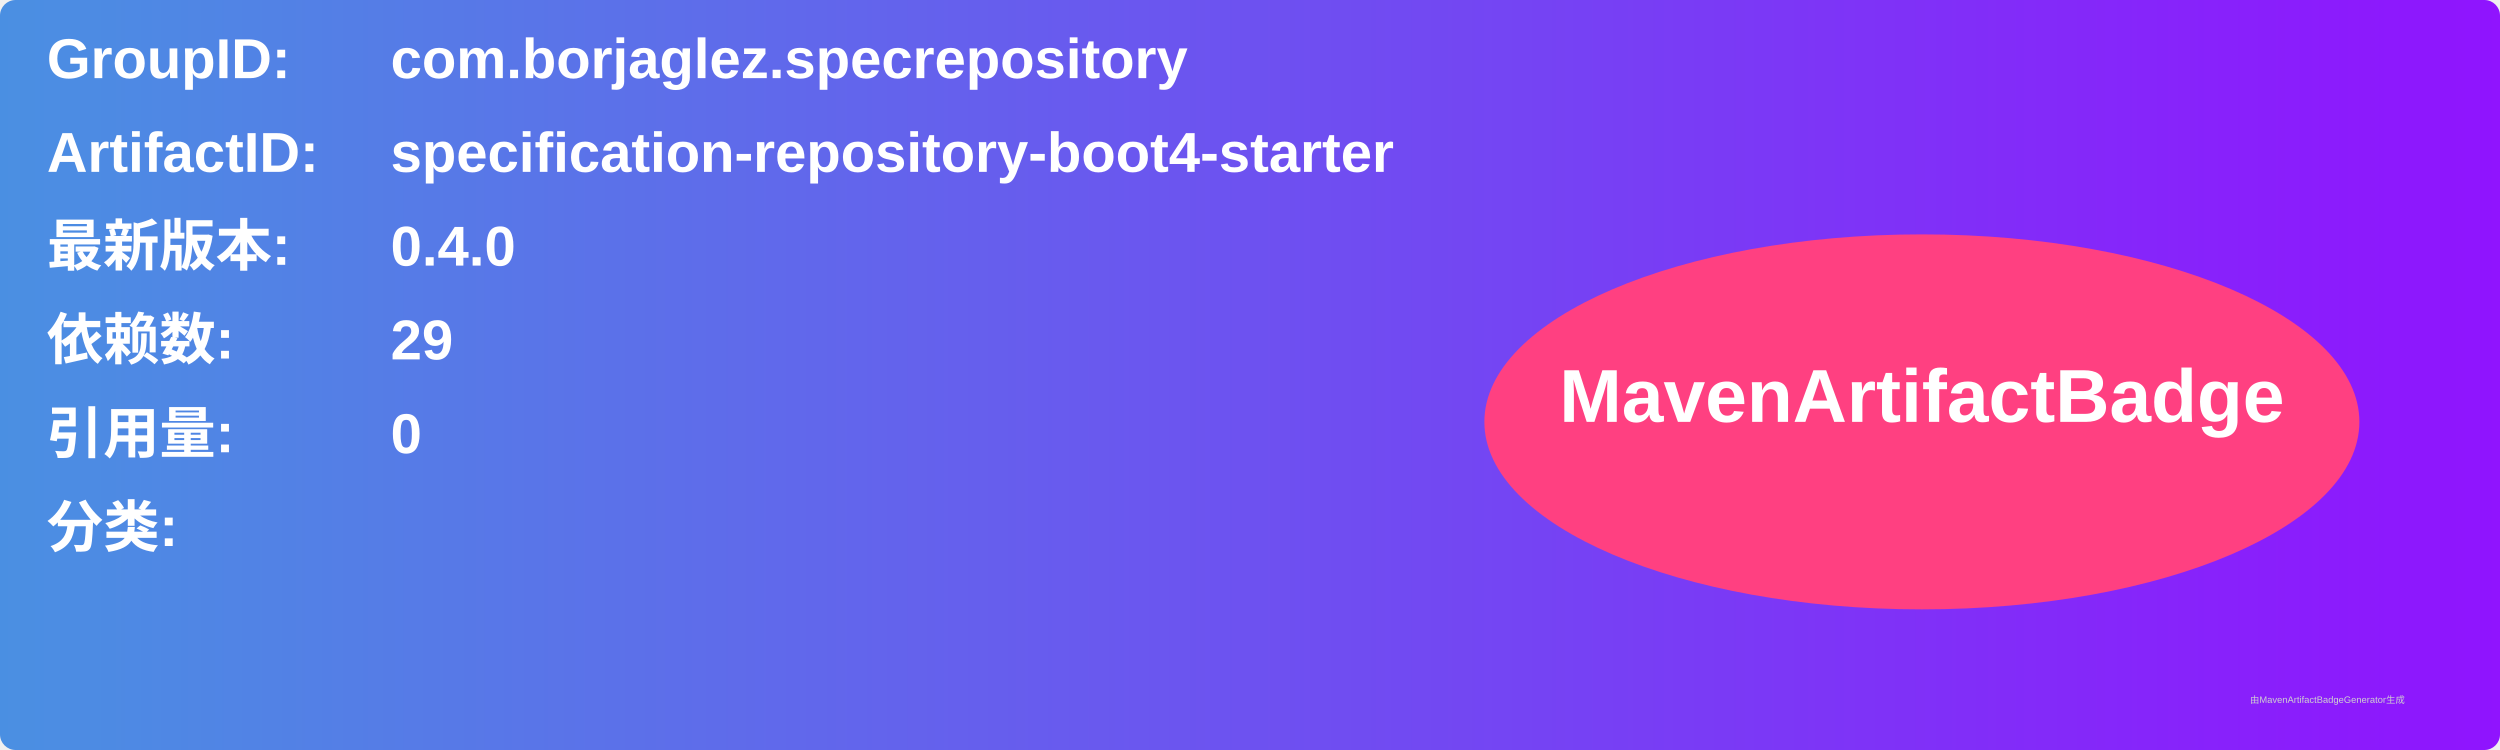
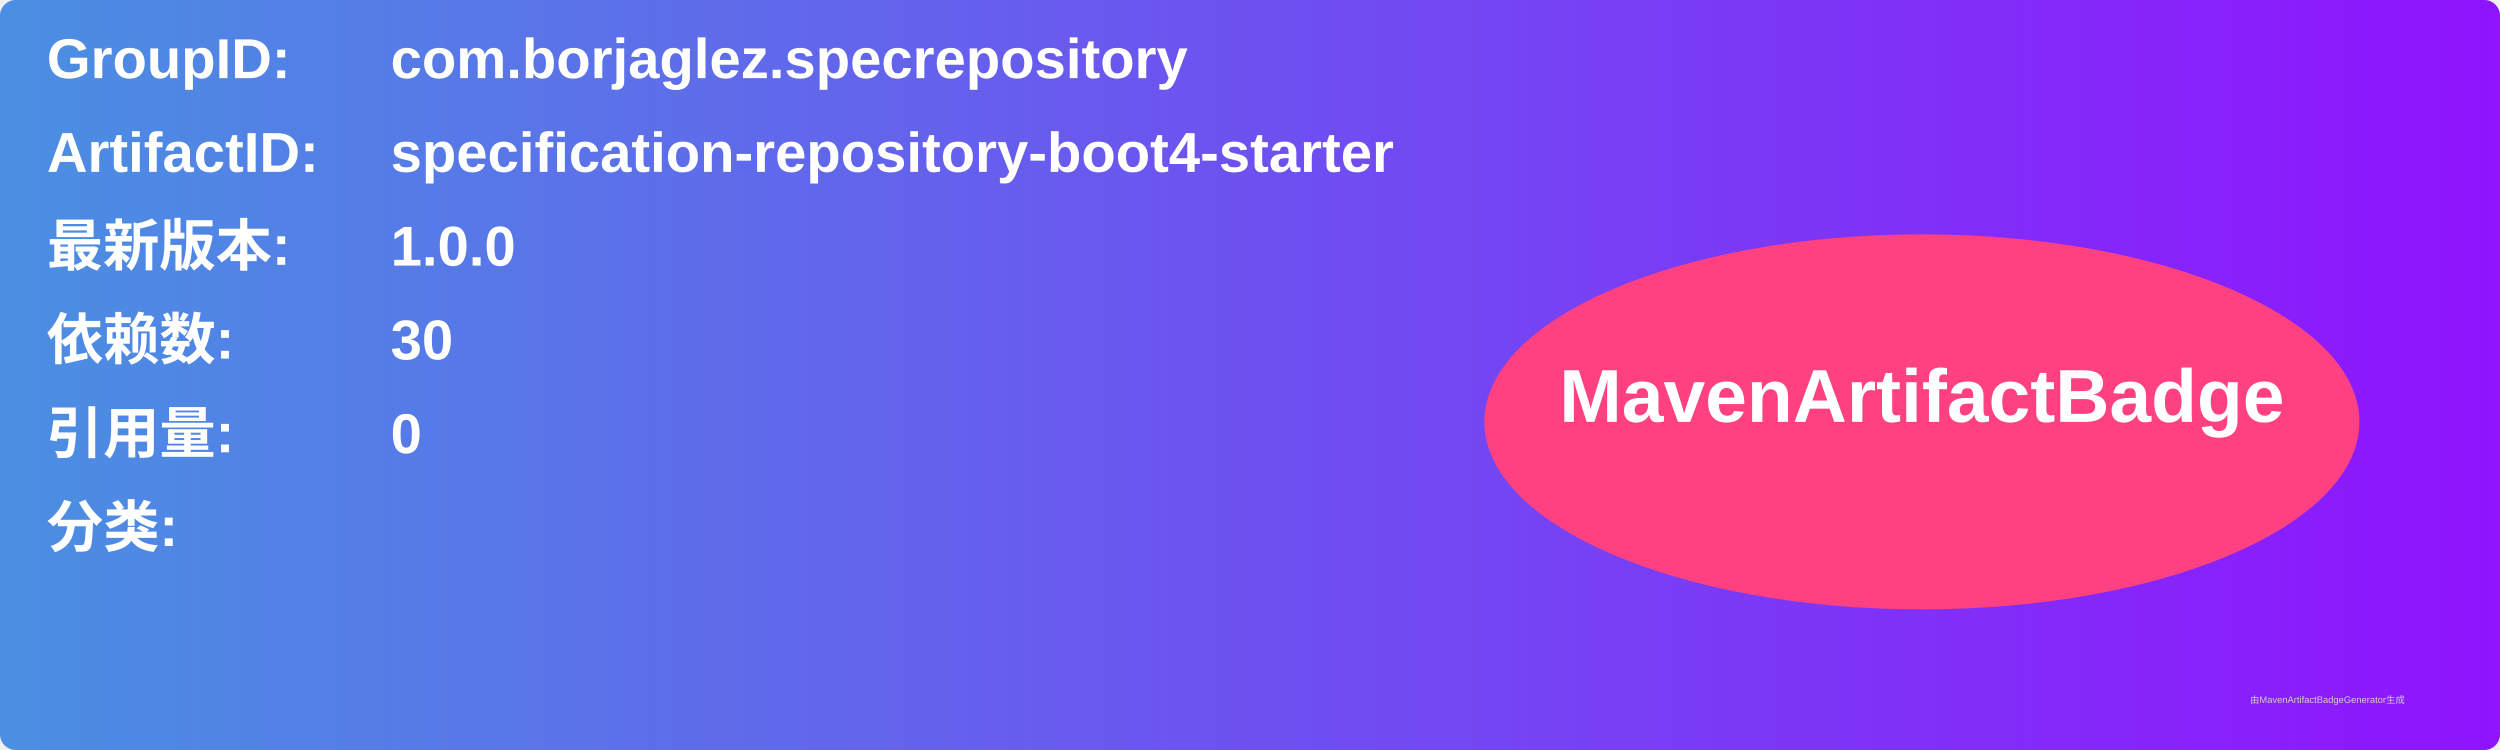
<svg xmlns="http://www.w3.org/2000/svg" width="800" height="240" viewBox="0 0 800 240">
  <linearGradient id="grad" x1="0%" y1="0%" x2="100%" y2="0%">
    <stop offset="0%" stop-color="#4a90e2" />
    <stop offset="100%" stop-color="#9013fe" />
  </linearGradient>
  <rect width="100%" height="100%" rx="5" ry="5" fill="url(#grad)" />
  <g transform="translate(15, 15)">
    <text x="0" y="10" font-family="Arial" font-size="18" fill="white" font-weight="bold" width="260">GroupID:</text>
    <text x="110" y="10" font-family="Arial" font-size="18" fill="white" font-weight="bold" width="460">com.borjaglez.specrepository</text>
    <text x="0" y="40" font-family="Arial" font-size="18" fill="white" font-weight="bold" width="260">ArtifactID:</text>
    <text x="110" y="40" font-family="Arial" font-size="18" fill="white" font-weight="bold" width="460">specification-repository-boot4-starter</text>
    <text x="0" y="70" font-family="Arial" font-size="18" fill="white" font-weight="bold">最新版本:</text>
    <text x="110" y="70" font-family="Arial" font-size="18" fill="white" font-weight="bold">
-       <tspan font-weight="bold">0.4.0</tspan>
+       <tspan font-weight="bold">1.0.0</tspan>
    </text>
    <text x="0" y="100" font-family="Arial" font-size="18" fill="white" font-weight="bold">依赖数: </text>
    <text x="110" y="100" font-family="Arial" font-size="18" fill="white">
-       <tspan font-weight="bold">29</tspan>
+       <tspan font-weight="bold">30</tspan>
    </text>
    <text x="0" y="130" font-family="Arial" font-size="18" fill="white" font-weight="bold">引用量: </text>
    <text x="110" y="130" font-family="Arial" font-size="18" fill="white">
      <tspan font-weight="bold">0</tspan>
    </text>
    <text x="0" y="160" font-family="Arial" font-size="18" fill="white" font-weight="bold">分类:</text>
    <text x="10" y="190" font-family="Arial" font-size="10" fill="white">
      <tspan font-weight="bold" />
    </text>
    <ellipse cx="600" cy="120" rx="140" ry="60" fill="#ff4081" />
    <text x="600" y="120" text-anchor="middle" font-family="Arial" font-size="24" fill="white" font-weight="bold">MavenArtifactBadge</text>
  </g>
  <text x="720" y="225" font-family="Arial" font-size="3" fill="#d0d0d0">由MavenArtifactBadgeGenerator生成</text>
</svg>
